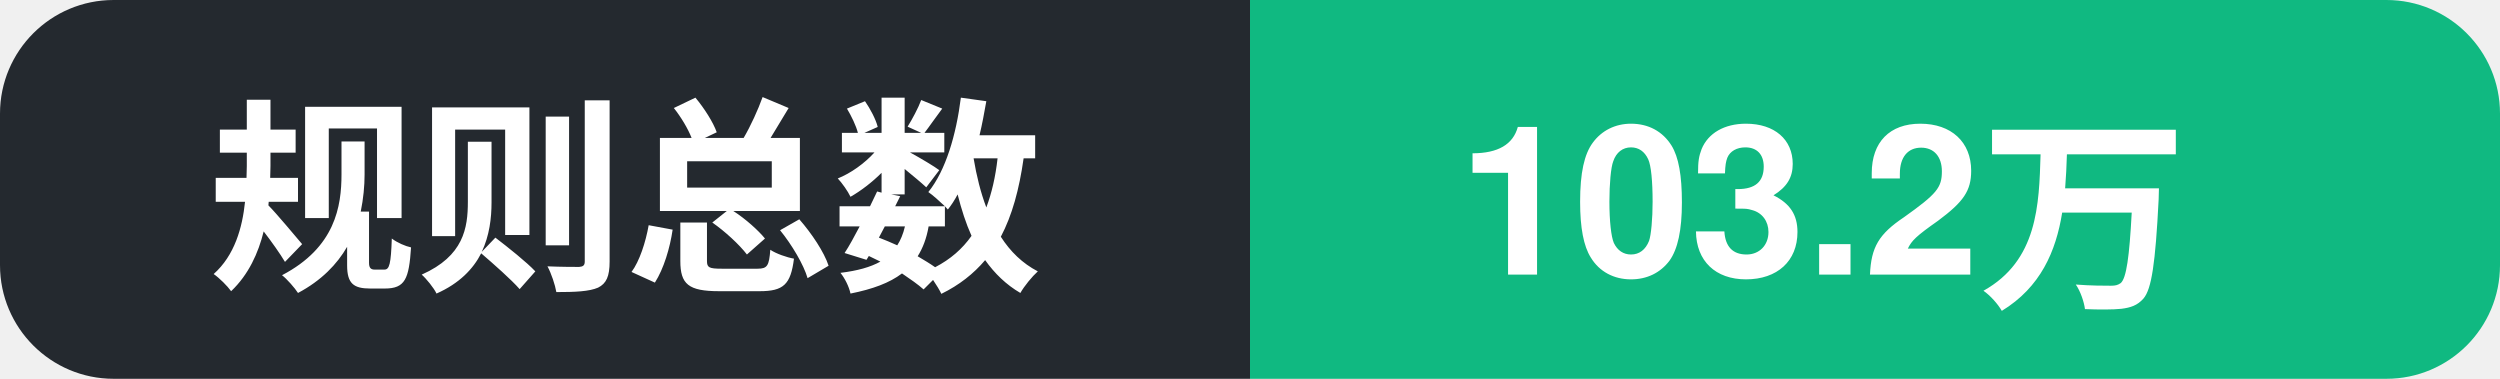
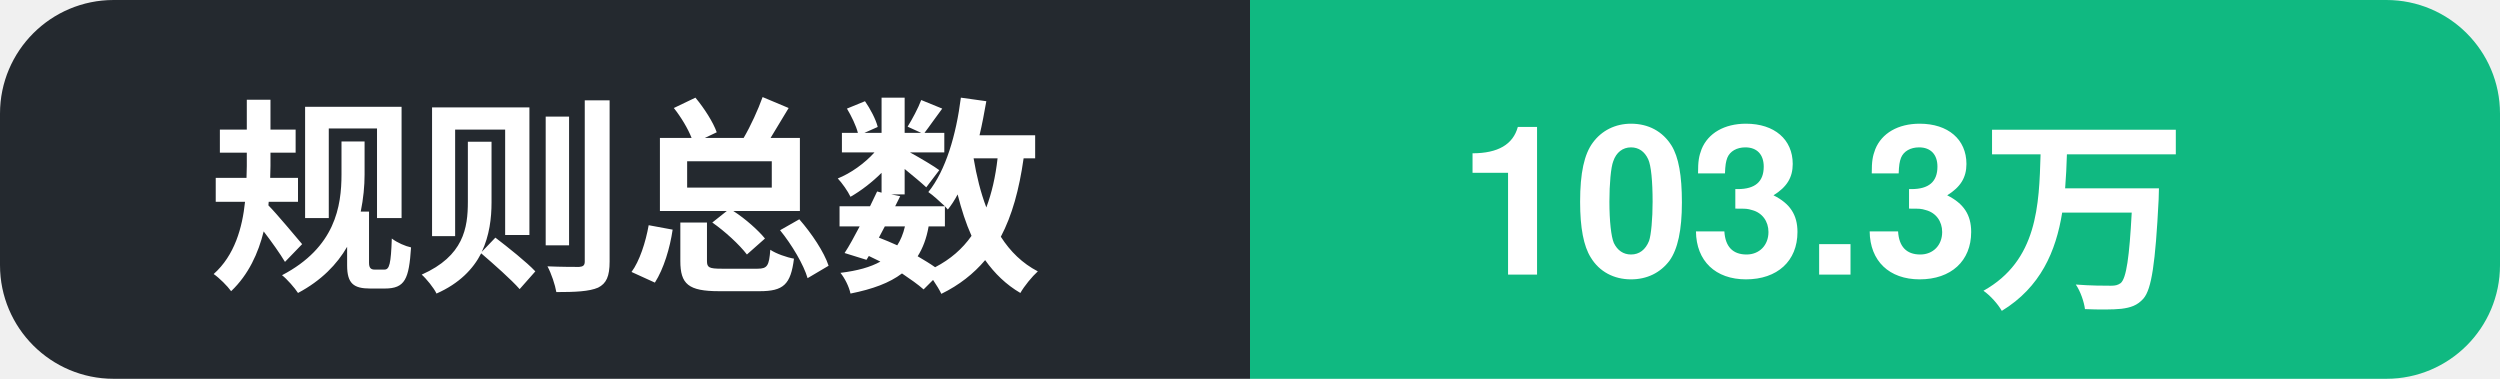
- <svg xmlns="http://www.w3.org/2000/svg" width="132" height="20" role="img" aria-label="规则总数: 103.2万">
+ <svg xmlns="http://www.w3.org/2000/svg" width="132" height="20" role="img" aria-label="规则总数: 103.3万">
  <clipPath id="c">
    <rect width="132" height="20" rx="6" />
  </clipPath>
  <g clip-path="url(#c)">
    <rect width="66" height="20" fill="#24292f" />
    <rect x="66" width="66" height="20" fill="#10b981" />
    <text x="11" y="14.5" font-family="Segoe UI, PingFang SC, Hiragino Sans GB, Microsoft YaHei, Helvetica, Arial, sans-serif" font-size="11" font-weight="600" fill="#ffffff">规则总数</text>
-     <text x="77" y="14.5" font-family="Segoe UI, PingFang SC, Hiragino Sans GB, Microsoft YaHei, Helvetica, Arial, sans-serif" font-size="11" font-weight="700" fill="#ffffff">103.2万</text>
+     <text x="77" y="14.5" font-family="Segoe UI, PingFang SC, Hiragino Sans GB, Microsoft YaHei, Helvetica, Arial, sans-serif" font-size="11" font-weight="700" fill="#ffffff">103.3万</text>
  </g>
</svg>
